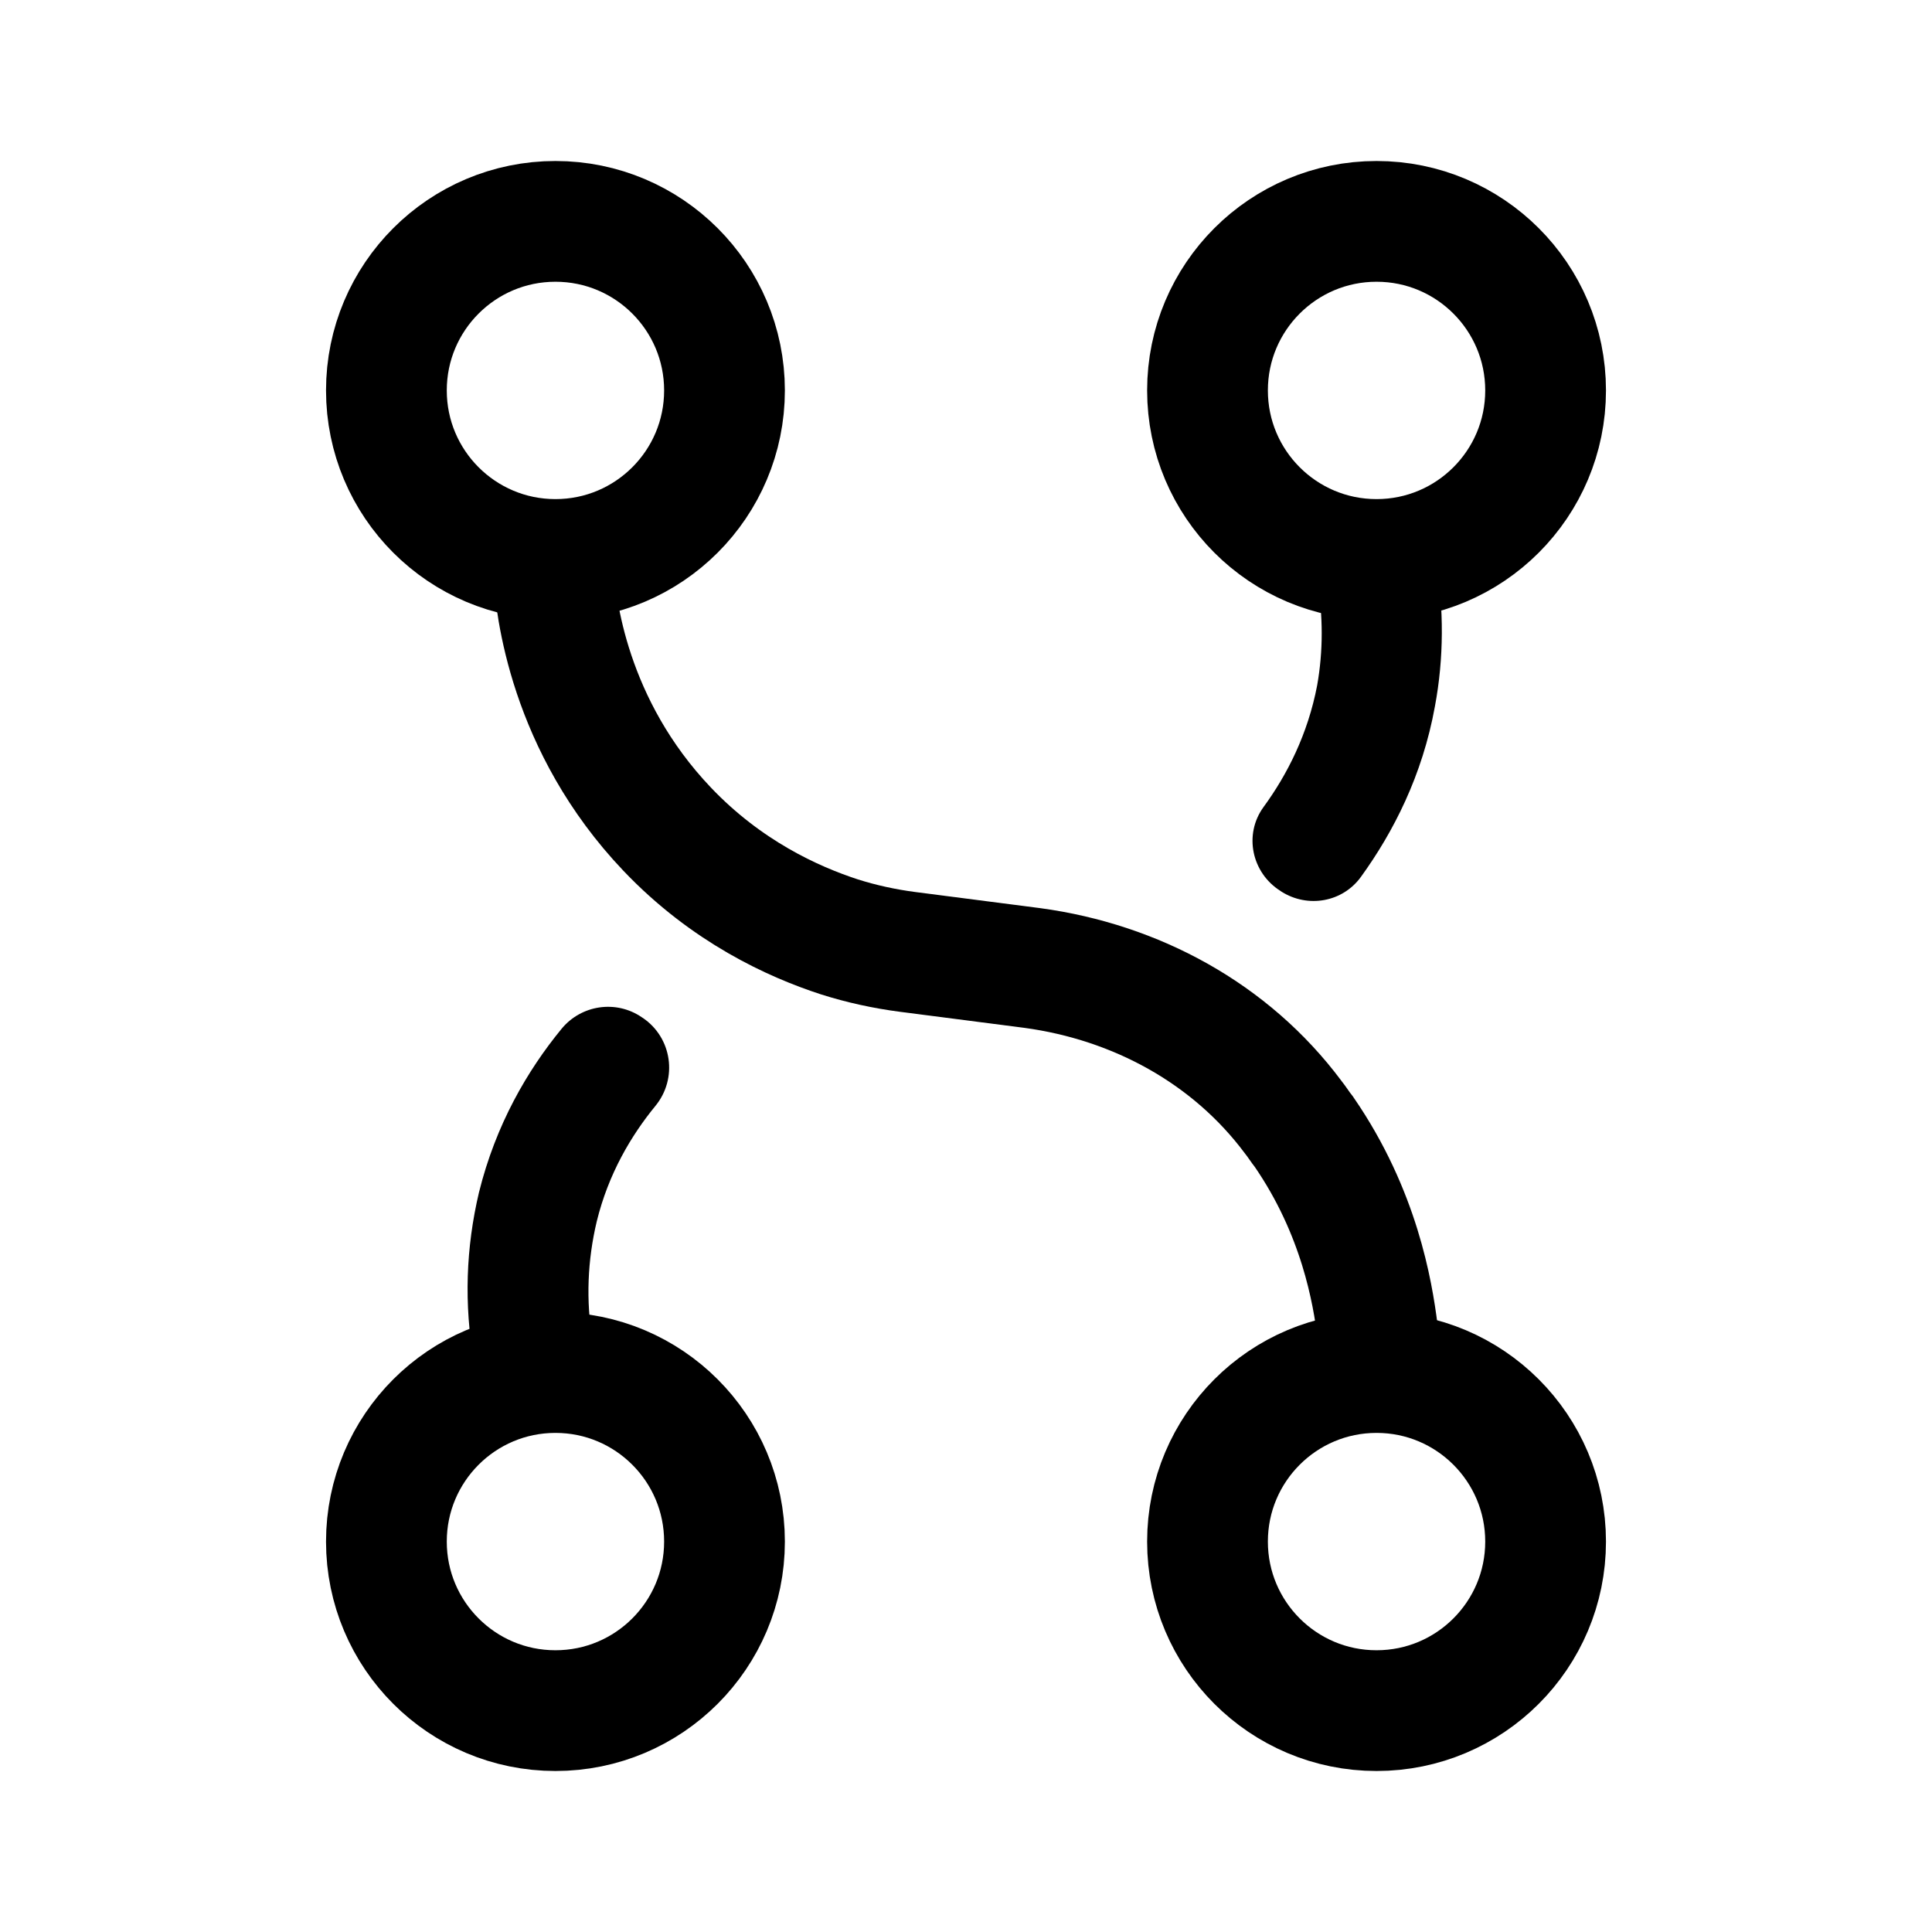
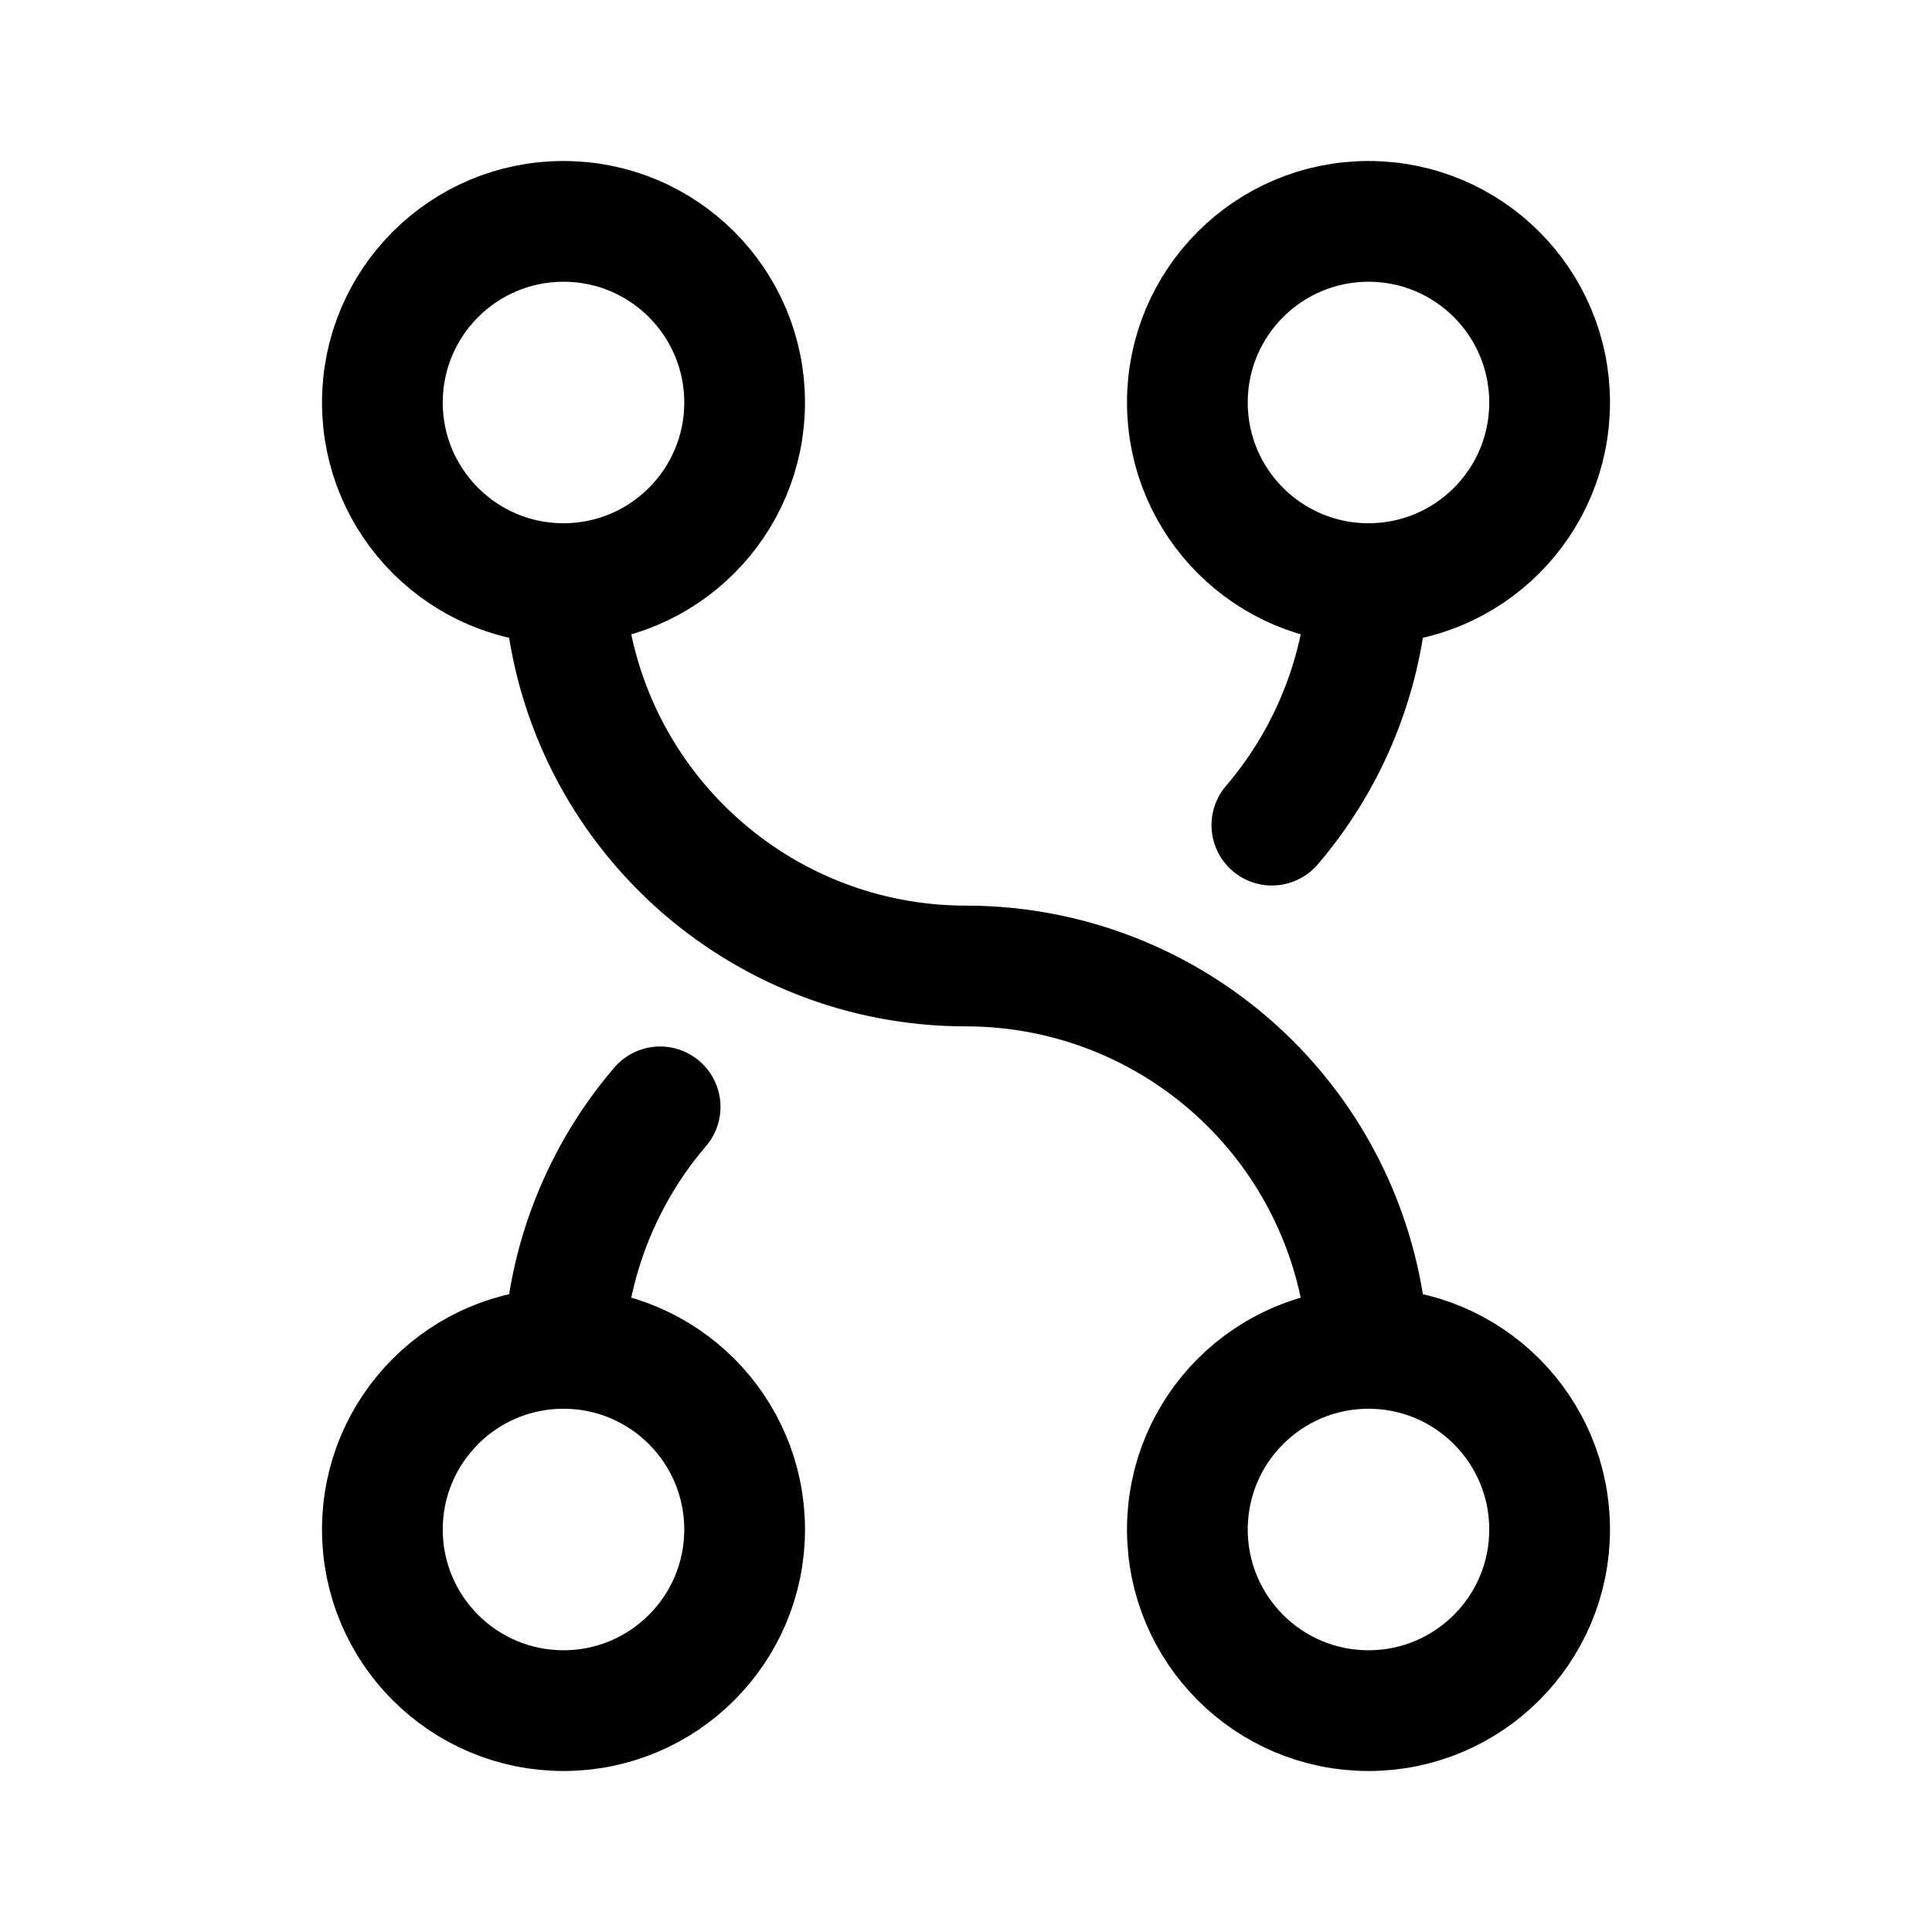
- <svg xmlns="http://www.w3.org/2000/svg" width="192" height="192" fill="none" stroke="#000" stroke-width="12" viewBox="0 0 192 192">
-   <path d="M55 56.7c.2 3.5 1.5 15.4 11.3 25.7 5.9 6.2 12.5 9.2 17.1 10.7 2.2.7 4.5 1.2 6.8 1.5l12.4 1.6c10.3 1.4 19.7 6.5 25.9 14.8.4.5.7 1 1.1 1.5 5.5 8 6.8 15.9 7.3 19.8" />
-   <path fill="#000" stroke="none" d="M63.87 101.15c2.93 1.98 3.5 6.03 1.26 8.76-2.4 2.93-4.67 6.74-5.83 11.49-.9 3.8-1.1 7.8-.4 11.9l-11.8 2c-1-5.7-.8-11.3.5-16.8 1.67-6.75 4.82-12.13 8.21-16.26 1.96-2.38 5.4-2.89 7.95-1.16l.1.07zM142.6 70.2c-1.24 6.86-4.13 12.49-7.35 16.94-1.82 2.52-5.27 3.13-7.9 1.47-.03-.02-.07-.04-.1-.07-2.86-1.8-3.67-5.61-1.68-8.34 2.34-3.2 4.4-7.23 5.33-12.1.6-3.4.6-6.9 0-10.4l11.8-2.1c.8 4.9.8 9.8-.1 14.6" />
-   <circle cx="55.2" cy="38.8" r="16.8" />
-   <circle cx="136.8" cy="38.8" r="16.8" />
-   <circle cx="55.2" cy="153.2" r="16.8" />
-   <circle cx="136.8" cy="153.2" r="16.8" />
+ <svg xmlns="http://www.w3.org/2000/svg" width="192" height="192" viewBox="0 0 192 192" fill="none">
+   <circle cx="56" cy="40" r="18" stroke="#000" stroke-width="12" stroke-linecap="round" stroke-linejoin="round" />
+   <path d="M135.799 132a39.99 39.99 0 0 0-11.515-24.284A39.987 39.987 0 0 0 96 96a40 40 0 0 1-39.8-36" stroke="#000" stroke-width="12" stroke-linecap="round" stroke-linejoin="round" />
+   <circle cx="136" cy="40" r="18" stroke="#000" stroke-width="12" stroke-linecap="round" stroke-linejoin="round" />
+   <circle cx="56" cy="152" r="18" stroke="#000" stroke-width="12" stroke-linecap="round" stroke-linejoin="round" />
+   <circle cx="136" cy="152" r="18" stroke="#000" stroke-width="12" stroke-linecap="round" stroke-linejoin="round" />
+   <path d="M56.2 132a39.99 39.99 0 0 1 9.402-22M135.8 60a40.001 40.001 0 0 1-9.402 22" stroke="#000" stroke-width="12" stroke-linecap="round" stroke-linejoin="round" />
</svg>
